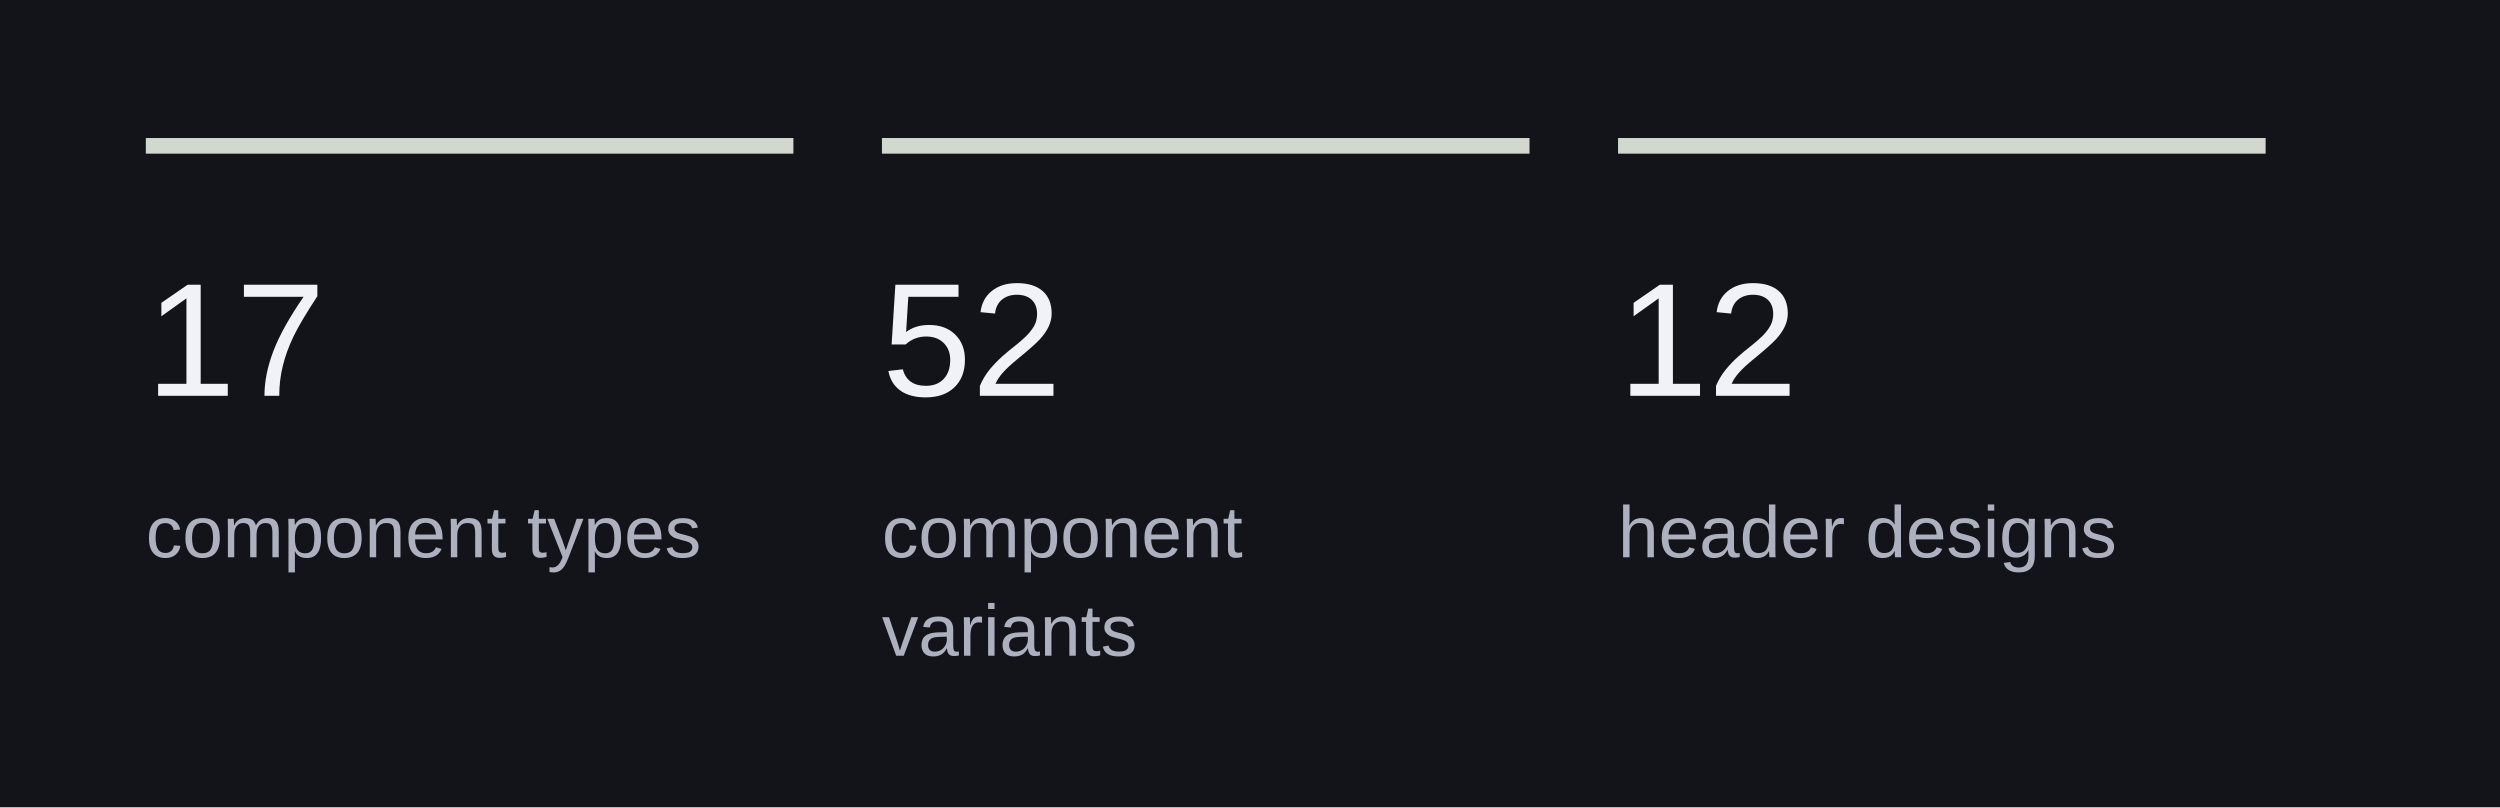
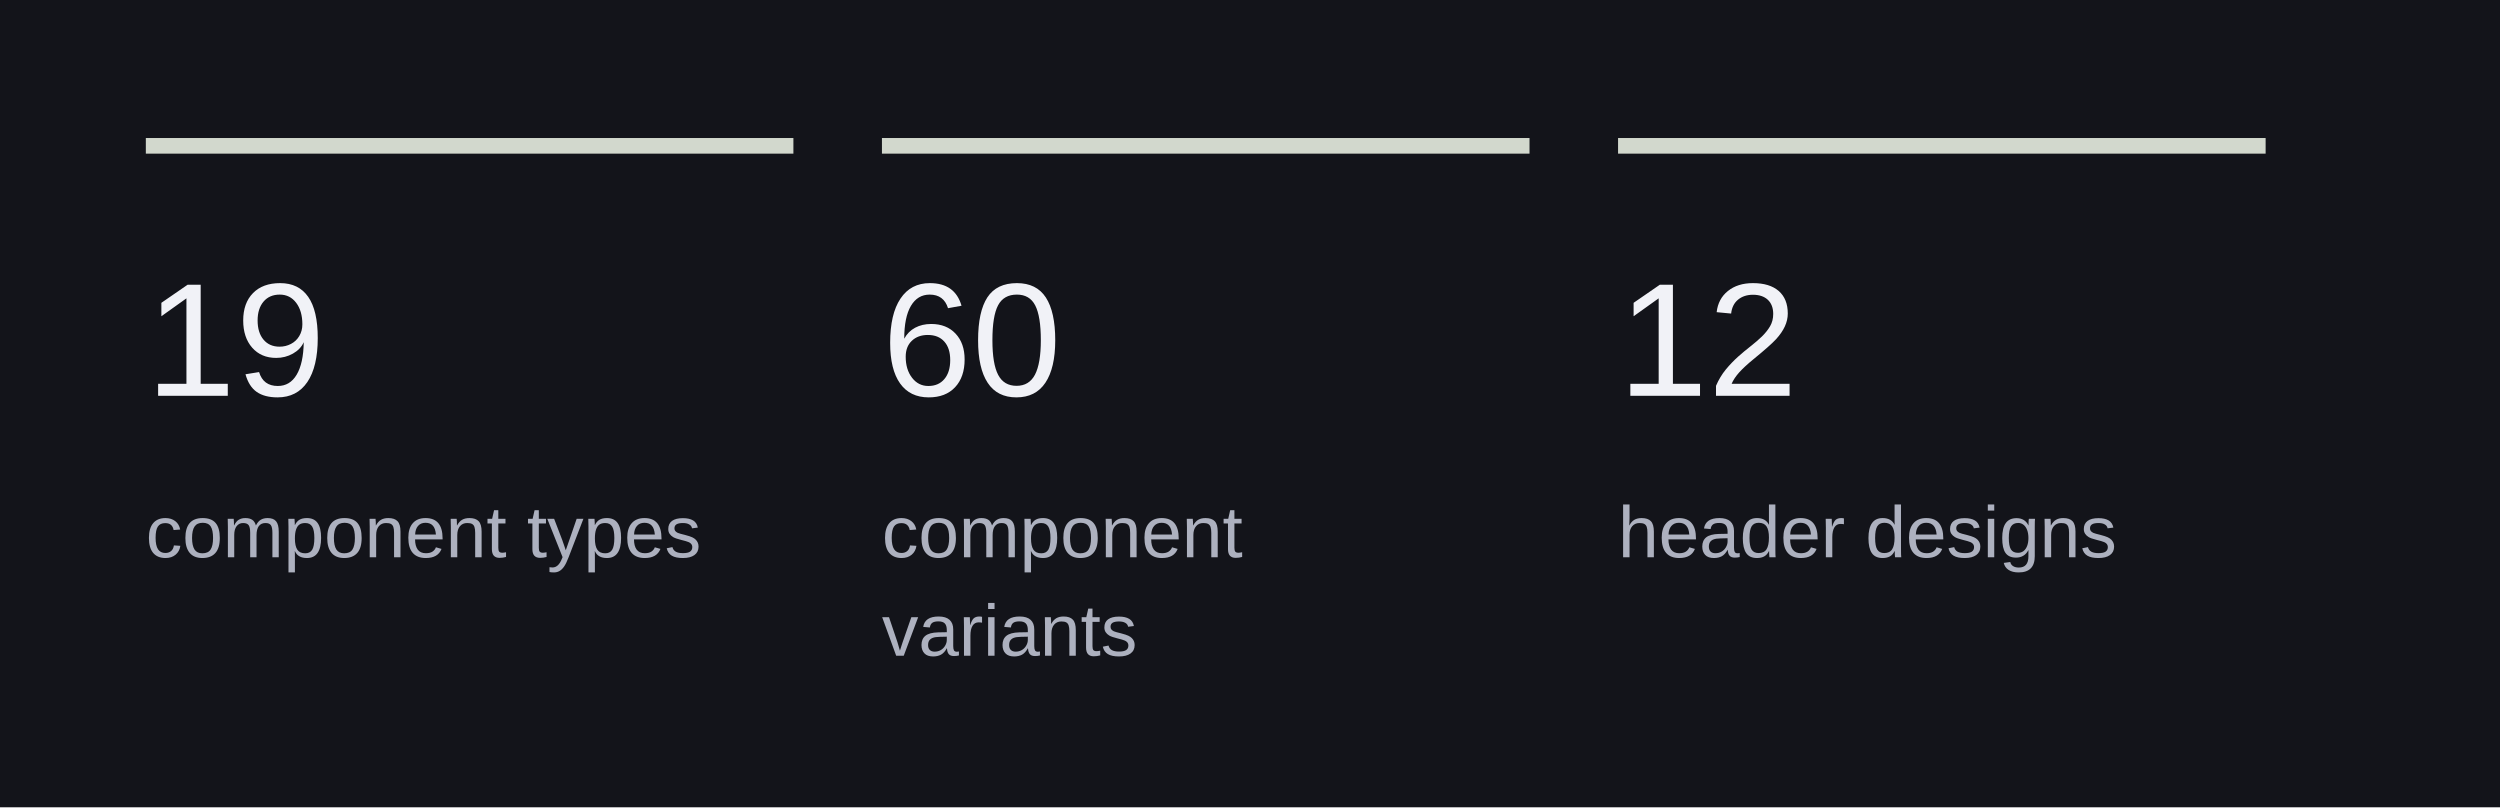
<svg xmlns="http://www.w3.org/2000/svg" width="480" height="155" viewBox="0 0 480 155" role="img" aria-labelledby="title">
  <rect x="0" y="0" width="480" height="155" rx="0" fill="#13141a" stroke="none" />
  <path d="M28 28L152.333 28" stroke="#D2D8CD" stroke-width="3" fill="none" />
  <text x="28" y="76" font-family="-apple-system, BlinkMacSystemFont, 'Segoe UI', Arial, sans-serif" font-size="31" font-weight="500" fill="#f1f2f7" text-anchor="start">
-     <tspan x="28" dy="0">17</tspan>
+     <tspan x="28" dy="0">19</tspan>
  </text>
  <text x="28" y="107" font-family="-apple-system, BlinkMacSystemFont, 'Segoe UI', Arial, sans-serif" font-size="14" font-weight="400" fill="#adb1bf" text-anchor="start">
    <tspan x="28" dy="0">component types</tspan>
  </text>
  <path d="M169.333 28L293.667 28" stroke="#D2D8CD" stroke-width="3" fill="none" />
  <text x="169.333" y="76" font-family="-apple-system, BlinkMacSystemFont, 'Segoe UI', Arial, sans-serif" font-size="31" font-weight="500" fill="#f1f2f7" text-anchor="start">
-     <tspan x="169.333" dy="0">52</tspan>
+     <tspan x="169.333" dy="0">60</tspan>
  </text>
  <text x="169.333" y="107" font-family="-apple-system, BlinkMacSystemFont, 'Segoe UI', Arial, sans-serif" font-size="14" font-weight="400" fill="#adb1bf" text-anchor="start">
    <tspan x="169.333" dy="0">component</tspan>
    <tspan x="169.333" dy="18.9">variants</tspan>
  </text>
  <path d="M310.667 28L435 28" stroke="#D2D8CD" stroke-width="3" fill="none" />
  <text x="310.667" y="76" font-family="-apple-system, BlinkMacSystemFont, 'Segoe UI', Arial, sans-serif" font-size="31" font-weight="500" fill="#f1f2f7" text-anchor="start">
    <tspan x="310.667" dy="0">12</tspan>
  </text>
  <text x="310.667" y="107" font-family="-apple-system, BlinkMacSystemFont, 'Segoe UI', Arial, sans-serif" font-size="14" font-weight="400" fill="#adb1bf" text-anchor="start">
    <tspan x="310.667" dy="0">header designs</tspan>
  </text>
</svg>
